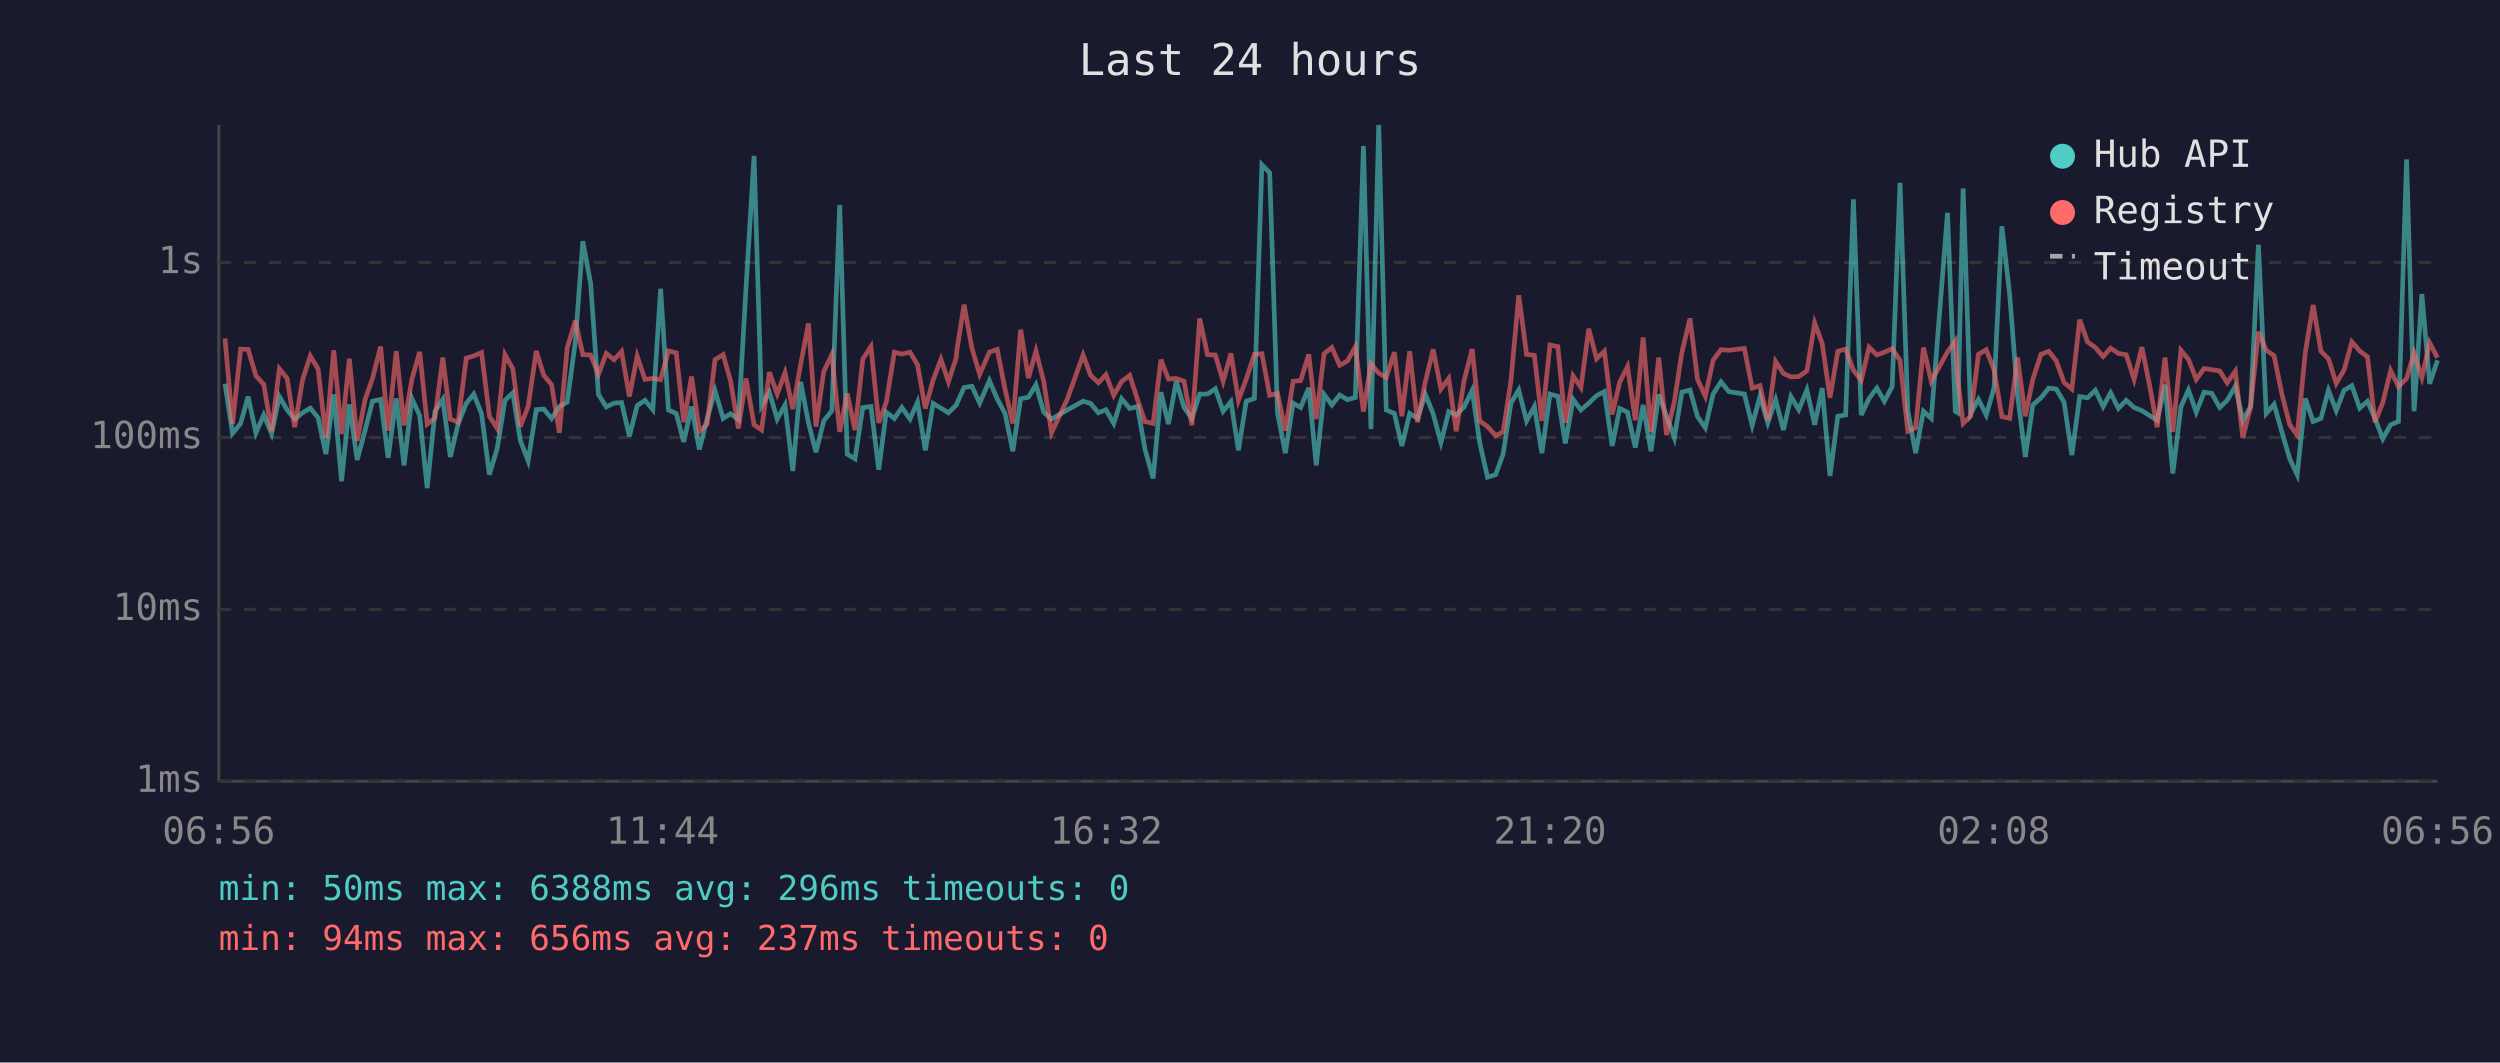
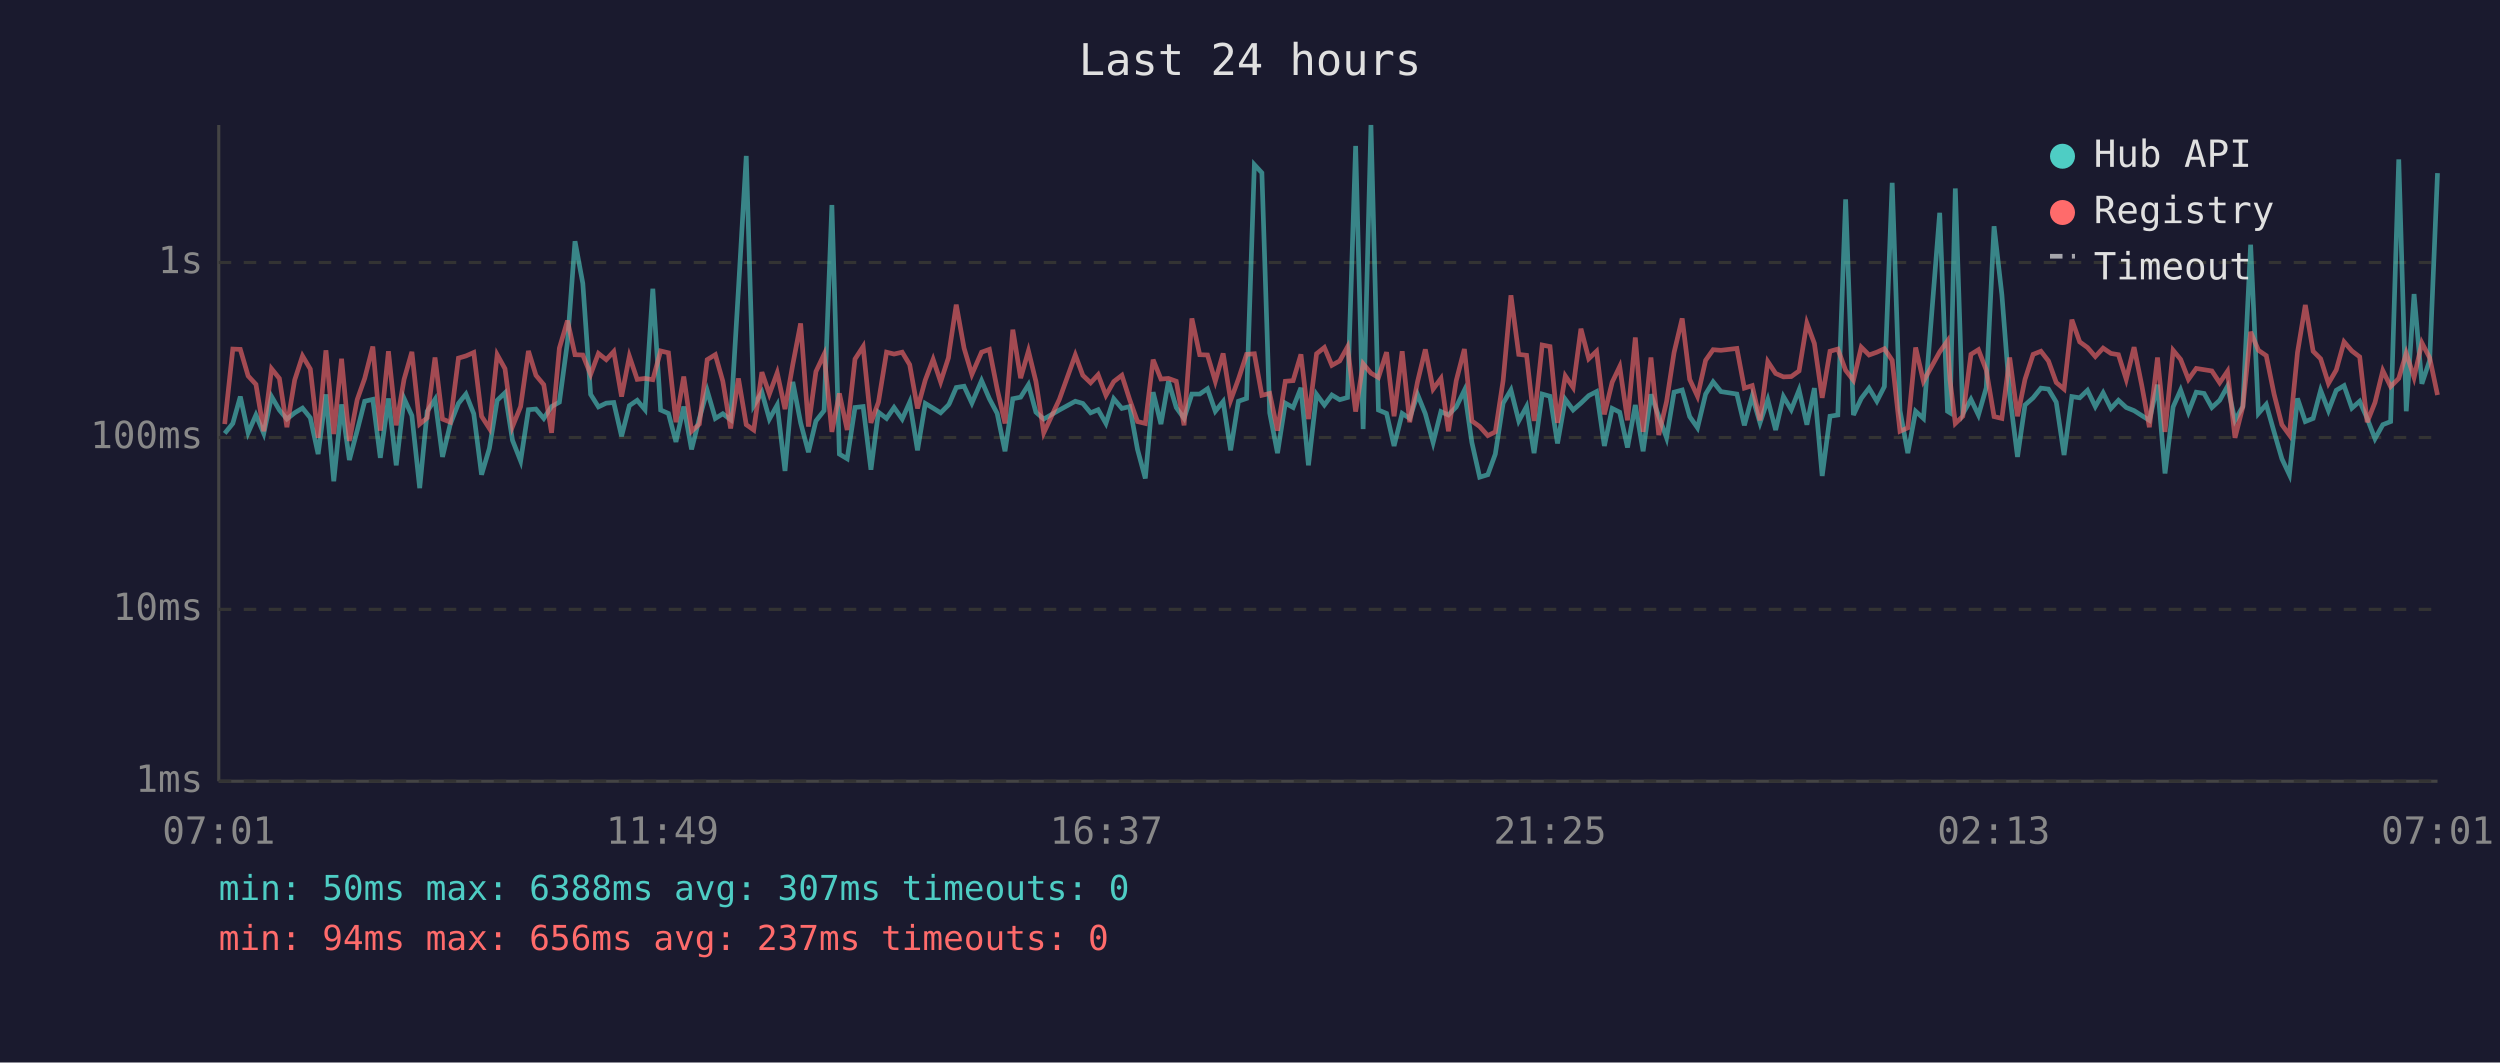
<svg xmlns="http://www.w3.org/2000/svg" viewBox="0 0 800 340" font-family="monospace" font-size="12">
  <rect width="800" height="340" fill="#1a1a2e" />
  <text x="400" y="24" fill="#e0e0e0" font-size="14" text-anchor="middle">Last 24 hours</text>
  <line x1="70" y1="40" x2="70" y2="250" stroke="#444" stroke-width="1" />
  <line x1="70" y1="250" x2="780" y2="250" stroke="#444" stroke-width="1" />
  <line x1="70" y1="250" x2="780" y2="250" stroke="#333" stroke-width="1" stroke-dasharray="4" />
  <text x="65" y="250" fill="#888" text-anchor="end" dominant-baseline="middle">1ms</text>
  <line x1="70" y1="195" x2="780" y2="195" stroke="#333" stroke-width="1" stroke-dasharray="4" />
  <text x="65" y="195" fill="#888" text-anchor="end" dominant-baseline="middle">10ms</text>
  <line x1="70" y1="140" x2="780" y2="140" stroke="#333" stroke-width="1" stroke-dasharray="4" />
  <text x="65" y="140" fill="#888" text-anchor="end" dominant-baseline="middle">100ms</text>
  <line x1="70" y1="84" x2="780" y2="84" stroke="#333" stroke-width="1" stroke-dasharray="4" />
  <text x="65" y="84" fill="#888" text-anchor="end" dominant-baseline="middle">1s</text>
-   <text x="70" y="270" fill="#888" text-anchor="middle">06:56</text>
-   <text x="212" y="270" fill="#888" text-anchor="middle">11:44</text>
-   <text x="354" y="270" fill="#888" text-anchor="middle">16:32</text>
-   <text x="496" y="270" fill="#888" text-anchor="middle">21:20</text>
-   <text x="638" y="270" fill="#888" text-anchor="middle">02:08</text>
-   <text x="780" y="270" fill="#888" text-anchor="middle">06:56</text>
-   <polyline points="72.0,122.8 74.4,138.7 77.0,135.5 79.4,126.9 81.9,138.5 84.4,132.8 86.9,138.7 89.4,126.9 91.9,131.2 94.3,134.1 96.8,132.1 99.3,130.6 101.8,133.7 104.3,145.3 106.8,126.2 109.3,154.0 111.8,129.4 114.3,147.2 116.8,137.8 119.2,128.4 121.8,127.8 124.2,146.5 126.8,127.5 129.3,148.9 131.8,127.5 134.3,133.0 136.7,156.2 139.2,131.6 141.7,127.8 144.1,146.2 146.6,135.7 149.2,129.1 151.6,126.1 154.1,132.4 156.6,151.9 159.1,143.5 161.6,128.1 164.1,125.7 166.5,140.9 169.0,147.5 171.6,131.1 174.0,130.9 176.5,133.9 179.0,130.1 181.5,128.7 184.1,109.4 186.5,77.2 189.0,90.7 191.5,126.2 194.0,130.2 196.5,129.0 198.9,128.8 201.4,139.6 203.9,129.8 206.4,128.1 208.9,131.1 211.4,92.4 213.9,131.2 216.4,132.3 218.8,141.4 221.3,130.1 223.8,143.8 226.3,133.9 228.8,125.0 231.4,133.9 233.8,132.4 236.3,134.3 238.7,92.6 241.3,49.9 243.7,129.8 246.2,125.5 248.7,134.1 251.2,129.6 253.7,150.7 256.2,122.2 258.7,135.3 261.1,144.7 263.6,134.7 266.2,131.4 268.7,65.6 271.1,145.3 273.6,146.8 276.1,130.4 278.7,130.1 281.2,150.3 283.6,131.9 286.2,133.9 288.6,130.4 291.2,134.1 293.6,128.7 296.1,144.1 298.6,129.1 301.1,130.6 303.5,132.1 306.0,129.6 306.2,129.1 308.5,124.0 311.0,123.6 313.5,129.0 316.6,121.8 319.1,127.6 321.6,132.3 324.1,144.4 326.6,127.6 329.1,127.1 331.5,123.1 334.0,131.9 336.5,134.1 341.5,131.2 346.6,128.4 349.0,129.1 351.5,132.1 353.9,131.1 356.4,135.5 358.9,127.6 361.5,130.7 364.0,130.1 366.4,143.8 369.0,153.1 371.5,125.5 373.9,135.7 376.4,122.0 378.9,130.4 381.4,133.9 383.9,126.1 386.4,126.1 388.9,124.4 391.4,131.6 393.9,128.5 396.3,144.1 398.8,128.4 401.4,127.5 403.8,52.7 406.3,55.3 408.8,132.1 411.3,145.0 413.8,129.0 416.2,130.4 418.8,124.1 421.2,148.9 423.7,126.2 426.2,129.6 428.7,126.4 431.2,127.9 433.7,127.2 436.3,46.7 438.7,137.3 441.2,40.0 443.6,131.2 446.2,132.3 448.6,142.7 451.1,132.3 453.6,133.9 456.1,126.2 458.6,132.4 461.1,141.6 463.6,131.7 466.0,132.8 468.5,130.2 471.1,124.9 473.5,141.6 476.0,152.7 478.6,151.9 481.0,145.3 483.5,129.0 486.0,124.8 488.5,134.7 491.0,130.1 493.4,145.0 496.0,126.1 498.5,126.8 500.9,141.9 503.4,127.8 505.9,131.2 508.4,129.0 510.9,126.6 513.4,125.3 515.9,142.7 518.3,130.7 520.8,131.9 523.3,143.2 525.8,129.6 528.3,144.4 530.8,126.2 533.3,133.2 535.8,140.1 538.2,125.5 540.8,124.8 543.2,133.3 545.7,136.9 548.2,126.1 550.7,122.2 553.2,125.3 558.2,126.1 560.7,136.1 563.2,126.8 565.7,135.3 568.2,127.9 570.7,137.6 573.1,126.9 575.6,131.1 578.2,124.8 580.7,135.9 583.1,124.2 585.6,152.3 588.1,133.2 590.6,132.8 593.1,63.8 595.6,132.8 598.1,127.5 600.6,124.2 603.0,128.4 605.5,123.7 608.0,58.5 610.5,131.4 613.0,145.0 615.5,131.6 618.0,133.9 623.2,68.1 625.7,131.6 626.5,132.1 628.2,60.3 630.6,132.4 633.1,127.8 635.6,132.8 638.1,124.1 640.6,72.4 643.1,94.3 645.6,126.4 648.1,146.2 650.5,129.6 653.1,127.3 655.6,124.2 658.0,124.5 660.5,128.7 663.0,145.6 665.5,126.9 668.0,127.3 670.5,124.9 673.0,130.1 675.4,125.7 677.9,130.7 680.4,128.1 682.9,130.4 685.4,131.4 687.9,133.0 690.3,134.5 692.8,123.1 695.3,151.5 697.9,130.2 700.3,124.8 702.8,131.9 705.3,125.5 707.8,125.9 710.3,130.4 712.7,128.1 715.3,123.6 717.7,134.5 720.2,130.1 722.7,78.3 725.2,132.3 727.7,129.4 730.2,138.2 732.7,146.8 735.1,151.9 737.7,127.5 740.2,134.9 742.7,133.9 745.1,124.9 747.6,131.4 750.1,124.9 752.6,123.4 755.1,130.6 757.6,128.4 760.0,133.9 762.5,140.4 765.0,135.9 767.5,134.9 770.1,51.0 772.5,131.6 775.0,94.1 777.5,122.8 780.0,115.3" fill="none" stroke="#4ecdc4" stroke-width="1.5" opacity="0.6" />
-   <polyline points="72.0,108.3 74.4,135.7 77.0,111.7 79.4,111.8 81.9,120.3 84.4,123.0 86.9,138.0 89.4,118.0 91.9,121.1 94.3,136.7 96.8,121.6 99.3,113.9 101.8,118.1 104.3,140.1 106.8,112.1 109.3,138.9 111.8,114.8 114.3,141.1 116.8,127.9 119.2,121.1 121.8,110.9 124.2,137.8 126.8,112.4 129.3,136.1 131.8,121.4 134.3,112.6 136.7,135.7 139.2,133.7 141.7,114.4 144.1,134.1 146.6,135.1 149.2,114.6 151.6,113.9 154.1,112.8 156.6,133.2 159.1,137.1 161.6,113.5 164.1,118.0 166.5,136.5 169.0,130.1 171.6,112.3 174.0,120.1 176.5,123.1 179.0,138.5 181.5,111.4 184.1,102.6 186.5,113.5 189.0,113.6 191.5,119.8 194.0,113.1 196.5,115.1 198.9,112.5 201.4,126.9 203.9,114.0 206.4,121.4 208.9,121.1 211.4,121.5 213.9,112.3 216.4,112.9 218.8,135.1 221.3,120.5 223.8,138.0 226.3,135.7 228.8,115.1 231.4,113.5 233.8,122.0 236.3,137.1 238.7,121.1 241.3,135.9 243.7,137.6 246.2,119.1 248.7,126.1 251.2,119.3 253.7,130.9 256.2,116.6 258.7,103.5 261.1,136.5 263.6,118.9 266.2,113.4 268.7,138.2 271.1,125.9 273.6,137.6 276.1,114.9 278.7,110.9 281.2,135.3 283.6,128.7 286.2,112.7 288.6,113.3 291.2,112.7 293.6,116.7 296.1,130.7 298.6,121.6 301.1,115.0 303.5,122.2 306.0,114.5 306.2,112.1 308.5,97.5 311.0,111.4 313.5,119.8 316.6,112.7 319.1,111.8 321.6,124.5 324.1,135.5 326.6,105.5 329.1,121.0 331.5,112.3 334.0,122.1 336.5,138.5 341.5,127.8 346.6,113.6 349.0,120.1 351.5,122.5 353.9,119.9 356.4,126.5 358.9,122.1 361.5,120.1 364.0,127.9 366.4,134.9 369.0,135.5 371.5,115.1 373.9,121.3 376.4,121.1 378.9,122.0 381.4,136.1 383.9,101.9 386.4,113.5 388.9,113.6 391.4,122.0 393.9,113.1 396.3,128.1 398.8,121.3 401.4,113.4 403.8,113.2 406.3,126.5 408.8,125.9 411.3,137.8 413.8,122.0 416.2,121.8 418.8,113.4 421.2,134.1 423.7,113.2 426.2,111.2 428.7,116.9 431.2,115.5 433.7,111.0 436.3,131.7 438.7,116.4 441.2,119.4 443.6,120.8 446.2,112.7 448.6,133.2 451.1,112.4 453.6,135.1 456.1,122.2 458.6,111.8 461.1,124.5 463.6,121.1 466.0,138.0 468.5,121.8 471.1,111.7 473.5,134.7 476.0,136.5 478.6,139.4 481.0,138.2 483.5,121.8 486.0,94.5 488.5,113.4 491.0,113.7 493.4,134.7 496.0,110.4 498.5,110.9 500.9,135.3 503.4,120.3 505.9,124.0 508.4,105.2 510.9,114.8 513.4,112.4 515.9,132.6 518.3,122.3 520.8,117.3 523.3,134.5 525.8,108.0 528.3,138.2 530.8,114.4 533.3,139.2 535.8,128.5 538.2,112.8 540.8,101.9 543.2,121.4 545.7,126.8 548.2,115.3 550.7,111.9 553.2,112.1 558.2,111.5 560.7,124.2 563.2,123.4 565.7,134.5 568.2,115.7 570.7,119.5 573.1,120.6 575.6,120.5 578.2,118.7 580.7,103.4 583.1,109.9 585.6,127.3 588.1,112.4 590.6,111.7 593.1,118.5 595.6,121.7 598.1,111.1 600.6,113.6 603.0,112.7 605.5,111.6 608.0,115.3 610.5,138.0 613.0,136.9 615.5,111.2 618.0,122.0 623.2,112.6 625.7,109.1 626.5,121.6 628.2,135.5 630.6,133.2 633.1,113.4 635.6,111.9 638.1,118.4 640.6,133.3 643.1,133.9 645.6,114.4 648.1,133.2 650.5,121.4 653.1,113.4 655.6,112.4 658.0,115.5 660.5,122.4 663.0,124.5 665.5,102.3 668.0,109.4 670.5,111.2 673.0,114.1 675.4,111.4 677.9,113.1 680.4,113.5 682.9,121.4 685.4,111.1 687.9,123.5 690.3,136.7 692.8,114.4 695.3,138.2 697.9,112.1 700.3,115.0 702.8,121.4 705.3,117.9 707.8,118.3 710.3,118.7 712.7,122.5 715.3,118.8 717.7,140.1 720.2,130.2 722.7,106.2 725.2,112.1 727.7,113.8 730.2,126.1 732.7,135.9 735.1,139.2 737.7,112.8 740.2,97.6 742.7,112.4 745.1,114.8 747.6,122.7 750.1,118.4 752.6,109.4 755.1,112.3 757.6,114.2 760.0,135.1 762.5,128.8 765.0,118.6 767.5,123.7 770.1,121.1 772.5,113.0 775.0,120.8 777.5,109.7 780.0,114.5" fill="none" stroke="#ff6b6b" stroke-width="1.5" opacity="0.6" />
+   <text x="70" y="270" fill="#888" text-anchor="middle">07:01</text>
+   <text x="212" y="270" fill="#888" text-anchor="middle">11:49</text>
+   <text x="354" y="270" fill="#888" text-anchor="middle">16:37</text>
+   <text x="496" y="270" fill="#888" text-anchor="middle">21:25</text>
+   <text x="638" y="270" fill="#888" text-anchor="middle">02:13</text>
+   <text x="780" y="270" fill="#888" text-anchor="middle">07:01</text>
+   <polyline points="71.9,138.7 74.5,135.5 76.9,126.9 79.4,138.5 81.9,132.8 84.4,138.7 86.9,126.9 89.4,131.2 91.8,134.1 94.3,132.1 96.8,130.6 99.3,133.7 101.8,145.3 104.3,126.2 106.8,154.0 109.3,129.4 111.8,147.2 114.3,137.8 116.7,128.4 119.3,127.8 121.7,146.5 124.3,127.5 126.8,148.9 129.3,127.5 131.8,133.0 134.3,156.2 136.7,131.6 139.2,127.8 141.6,146.2 144.1,135.7 146.7,129.1 149.1,126.1 151.6,132.4 154.1,151.9 156.6,143.5 159.1,128.1 161.6,125.7 164.0,140.9 166.6,147.5 169.1,131.1 171.5,130.9 174.0,133.9 176.5,130.1 179.0,128.7 181.6,109.4 184.0,77.2 186.5,90.7 189.0,126.2 191.5,130.2 194.0,129.0 196.4,128.8 198.9,139.6 201.4,129.8 203.9,128.1 206.4,131.1 208.9,92.4 211.4,131.2 213.9,132.3 216.3,141.4 218.8,130.1 221.3,143.8 223.8,133.9 226.3,125.0 228.9,133.9 231.3,132.4 233.8,134.3 236.3,92.6 238.8,49.9 241.2,129.8 243.8,125.5 246.2,134.1 248.7,129.6 251.2,150.7 253.7,122.2 256.2,135.3 258.7,144.7 261.1,134.7 263.7,131.4 266.2,65.6 268.6,145.3 271.1,146.8 273.6,130.4 276.2,130.1 278.7,150.3 281.1,131.9 283.7,133.9 286.1,130.4 288.7,134.1 291.1,128.7 293.6,144.1 296.1,129.1 298.6,130.6 301.0,132.1 303.5,129.6 303.8,129.1 306.0,124.0 308.5,123.6 311.0,129.0 314.1,121.8 316.6,127.6 319.1,132.3 321.6,144.4 324.1,127.6 326.6,127.1 329.1,123.1 331.5,131.9 334.0,134.1 339.0,131.2 344.1,128.4 346.5,129.1 349.0,132.1 351.4,131.1 353.9,135.5 356.4,127.6 359.0,130.7 361.5,130.1 364.0,143.8 366.5,153.1 369.0,125.5 371.5,135.7 373.9,122.0 376.4,130.4 378.9,133.9 381.4,126.1 383.9,126.1 386.4,124.4 388.9,131.6 391.4,128.5 393.8,144.1 396.3,128.4 398.9,127.5 401.4,52.7 403.8,55.3 406.3,132.1 408.8,145.0 411.3,129.0 413.8,130.4 416.3,124.1 418.7,148.9 421.3,126.2 423.8,129.6 426.2,126.4 428.7,127.9 431.2,127.2 433.8,46.7 436.2,137.3 438.7,40.0 441.1,131.2 443.7,132.3 446.1,142.7 448.7,132.3 451.1,133.9 453.6,126.2 456.1,132.4 458.6,141.6 461.1,131.7 463.5,132.8 466.0,130.2 468.6,124.9 471.0,141.6 473.5,152.7 476.1,151.9 478.5,145.3 481.0,129.0 483.5,124.8 486.0,134.7 488.5,130.1 490.9,145.0 493.5,126.1 496.0,126.8 498.4,141.9 500.9,127.8 503.4,131.2 505.9,129.0 508.4,126.6 510.9,125.3 513.4,142.7 515.9,130.7 518.3,131.9 520.8,143.2 523.3,129.6 525.8,144.4 528.3,126.2 530.8,133.2 533.3,140.1 535.7,125.5 538.3,124.8 540.7,133.3 543.2,136.9 545.8,126.1 548.2,122.2 550.7,125.3 555.8,126.1 558.2,136.1 560.7,126.8 563.2,135.3 565.7,127.9 568.2,137.6 570.7,126.9 573.2,131.1 575.7,124.8 578.2,135.9 580.6,124.2 583.1,152.3 585.6,133.2 588.1,132.8 590.6,63.8 593.1,132.8 595.6,127.5 598.1,124.2 600.6,128.4 603.0,123.7 605.5,58.5 608.0,131.4 610.5,145.0 613.0,131.6 615.5,133.9 620.7,68.1 623.2,131.6 624.0,132.1 625.7,60.3 628.1,132.4 630.7,127.8 633.1,132.8 635.6,124.1 638.1,72.4 640.6,94.3 643.1,126.4 645.6,146.2 648.0,129.6 650.6,127.3 653.1,124.2 655.5,124.5 658.0,128.7 660.5,145.6 663.0,126.9 665.5,127.3 668.0,124.9 670.5,130.1 673.0,125.7 675.5,130.7 677.9,128.1 680.4,130.4 682.9,131.4 685.4,133.0 687.8,134.5 690.4,123.1 692.8,151.5 695.4,130.2 697.8,124.8 700.3,131.9 702.8,125.5 705.3,125.9 707.8,130.4 710.3,128.1 712.8,123.6 715.2,134.5 717.7,130.1 720.2,78.3 722.7,132.3 725.2,129.4 727.7,138.2 730.2,146.8 732.6,151.9 735.2,127.5 737.7,134.9 740.2,133.9 742.6,124.9 745.1,131.4 747.6,124.9 750.1,123.4 752.6,130.6 755.1,128.4 757.5,133.9 760.0,140.4 762.5,135.9 765.0,134.9 767.6,51.0 770.0,131.6 772.5,94.1 775.0,122.8 777.5,115.3 780.0,55.4" fill="none" stroke="#4ecdc4" stroke-width="1.5" opacity="0.6" />
+   <polyline points="71.9,135.7 74.5,111.7 76.9,111.8 79.4,120.3 81.9,123.0 84.4,138.0 86.9,118.0 89.4,121.1 91.8,136.7 94.3,121.6 96.8,113.9 99.3,118.1 101.8,140.1 104.3,112.1 106.8,138.9 109.3,114.8 111.8,141.1 114.3,127.9 116.7,121.1 119.3,110.9 121.7,137.8 124.3,112.4 126.8,136.1 129.3,121.4 131.8,112.6 134.3,135.7 136.7,133.7 139.2,114.4 141.6,134.1 144.1,135.1 146.7,114.6 149.1,113.9 151.6,112.8 154.1,133.2 156.6,137.1 159.1,113.5 161.6,118.0 164.0,136.5 166.6,130.1 169.1,112.3 171.5,120.1 174.0,123.1 176.5,138.5 179.0,111.4 181.6,102.6 184.0,113.5 186.5,113.6 189.0,119.8 191.5,113.1 194.0,115.1 196.4,112.5 198.9,126.9 201.4,114.0 203.9,121.4 206.4,121.1 208.9,121.5 211.4,112.3 213.9,112.9 216.3,135.1 218.8,120.5 221.3,138.0 223.8,135.7 226.3,115.1 228.9,113.5 231.3,122.0 233.8,137.1 236.3,121.1 238.8,135.9 241.2,137.6 243.8,119.1 246.2,126.1 248.7,119.3 251.2,130.9 253.7,116.6 256.2,103.5 258.7,136.5 261.1,118.9 263.7,113.4 266.2,138.2 268.6,125.9 271.1,137.6 273.6,114.9 276.2,110.9 278.7,135.3 281.1,128.7 283.7,112.7 286.1,113.3 288.7,112.7 291.1,116.7 293.6,130.7 296.1,121.6 298.6,115.0 301.0,122.2 303.5,114.5 303.8,112.1 306.0,97.5 308.5,111.4 311.0,119.8 314.1,112.7 316.6,111.8 319.1,124.5 321.6,135.5 324.1,105.5 326.6,121.0 329.1,112.3 331.5,122.1 334.0,138.5 339.0,127.8 344.1,113.6 346.5,120.1 349.0,122.5 351.4,119.9 353.9,126.5 356.4,122.1 359.0,120.1 361.5,127.9 364.0,134.9 366.5,135.5 369.0,115.1 371.5,121.3 373.9,121.1 376.4,122.0 378.9,136.1 381.4,101.9 383.9,113.5 386.4,113.6 388.9,122.0 391.4,113.1 393.8,128.1 396.3,121.3 398.9,113.4 401.4,113.2 403.8,126.5 406.3,125.9 408.8,137.8 411.3,122.0 413.8,121.8 416.3,113.4 418.7,134.1 421.3,113.2 423.8,111.2 426.2,116.9 428.7,115.5 431.2,111.0 433.8,131.7 436.2,116.4 438.7,119.4 441.1,120.8 443.7,112.7 446.1,133.2 448.7,112.4 451.1,135.1 453.6,122.2 456.1,111.8 458.6,124.5 461.1,121.1 463.5,138.0 466.0,121.8 468.6,111.7 471.0,134.7 473.5,136.5 476.1,139.4 478.5,138.2 481.0,121.8 483.5,94.5 486.0,113.4 488.5,113.7 490.9,134.7 493.5,110.4 496.0,110.9 498.4,135.3 500.9,120.3 503.4,124.0 505.9,105.2 508.4,114.8 510.9,112.4 513.4,132.6 515.9,122.3 518.3,117.3 520.8,134.5 523.3,108.0 525.8,138.2 528.3,114.4 530.8,139.2 533.3,128.5 535.7,112.8 538.3,101.9 540.7,121.4 543.2,126.8 545.8,115.3 548.2,111.9 550.7,112.1 555.8,111.5 558.2,124.2 560.7,123.4 563.2,134.5 565.7,115.7 568.2,119.5 570.7,120.6 573.2,120.5 575.7,118.7 578.2,103.4 580.6,109.9 583.1,127.3 585.6,112.4 588.1,111.7 590.6,118.5 593.1,121.7 595.6,111.1 598.1,113.6 600.6,112.7 603.0,111.6 605.5,115.3 608.0,138.0 610.5,136.9 613.0,111.2 615.5,122.0 620.7,112.6 623.2,109.1 624.0,121.6 625.7,135.5 628.1,133.2 630.7,113.4 633.1,111.9 635.6,118.4 638.1,133.3 640.6,133.9 643.1,114.4 645.6,133.2 648.0,121.4 650.6,113.4 653.1,112.4 655.5,115.5 658.0,122.4 660.5,124.5 663.0,102.3 665.5,109.4 668.0,111.2 670.5,114.1 673.0,111.4 675.5,113.1 677.9,113.5 680.4,121.4 682.9,111.1 685.4,123.5 687.8,136.7 690.4,114.4 692.8,138.2 695.4,112.1 697.8,115.0 700.3,121.4 702.8,117.9 705.3,118.3 707.8,118.7 710.3,122.5 712.8,118.8 715.2,140.1 717.7,130.2 720.2,106.2 722.7,112.1 725.2,113.8 727.7,126.1 730.2,135.9 732.6,139.2 735.2,112.8 737.7,97.6 740.2,112.4 742.6,114.8 745.1,122.7 747.6,118.4 750.1,109.4 752.6,112.3 755.1,114.2 757.5,135.1 760.0,128.8 762.5,118.6 765.0,123.7 767.6,121.1 770.0,113.0 772.5,120.8 775.0,109.7 777.5,114.5 780.0,126.4" fill="none" stroke="#ff6b6b" stroke-width="1.5" opacity="0.6" />
  <circle cx="660" cy="50" r="4" fill="#4ecdc4" />
  <text x="670" y="50" fill="#e0e0e0" dominant-baseline="middle">Hub API</text>
  <circle cx="660" cy="68" r="4" fill="#ff6b6b" />
  <text x="670" y="68" fill="#e0e0e0" dominant-baseline="middle">Registry</text>
  <line x1="656" y1="82" x2="664" y2="82" stroke="#e0e0e0" stroke-width="1.5" stroke-dasharray="4,3" opacity="0.7" />
  <text x="670" y="86" fill="#e0e0e0" dominant-baseline="middle">Timeout</text>
-   <text x="70" y="288" fill="#4ecdc4" font-size="11">min: 50ms  max: 6388ms  avg: 296ms  timeouts: 0</text>
+   <text x="70" y="288" fill="#4ecdc4" font-size="11">min: 50ms  max: 6388ms  avg: 307ms  timeouts: 0</text>
  <text x="70" y="304" fill="#ff6b6b" font-size="11">min: 94ms  max: 656ms  avg: 237ms  timeouts: 0</text>
</svg>
